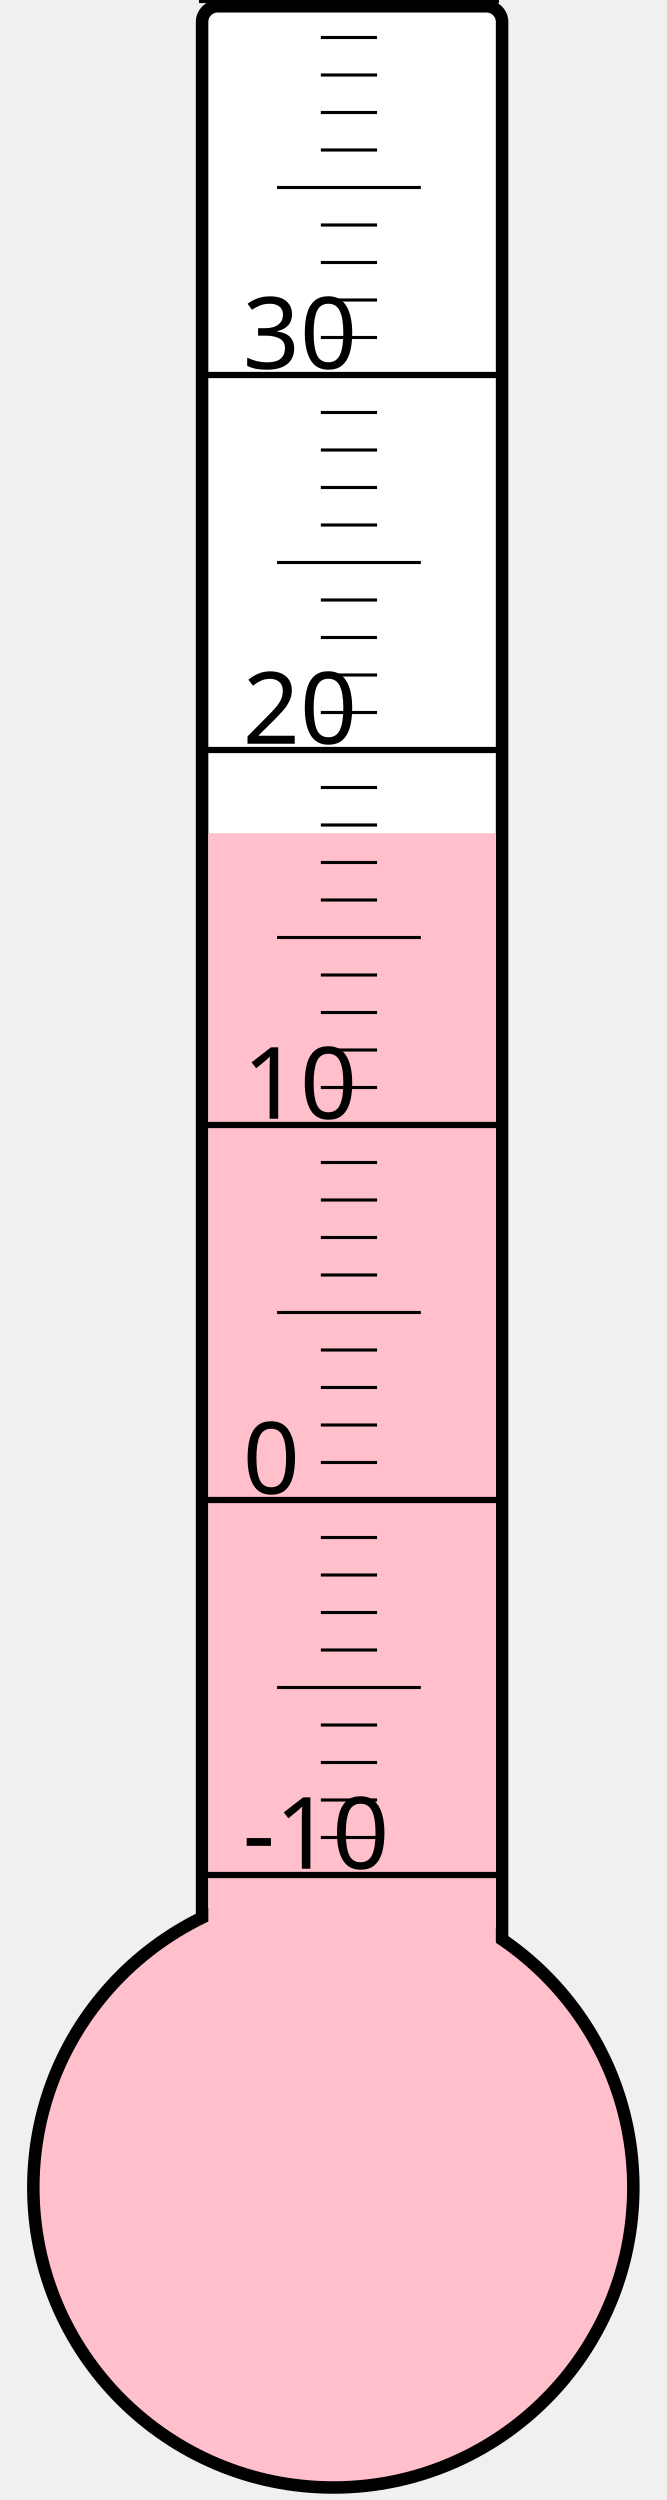
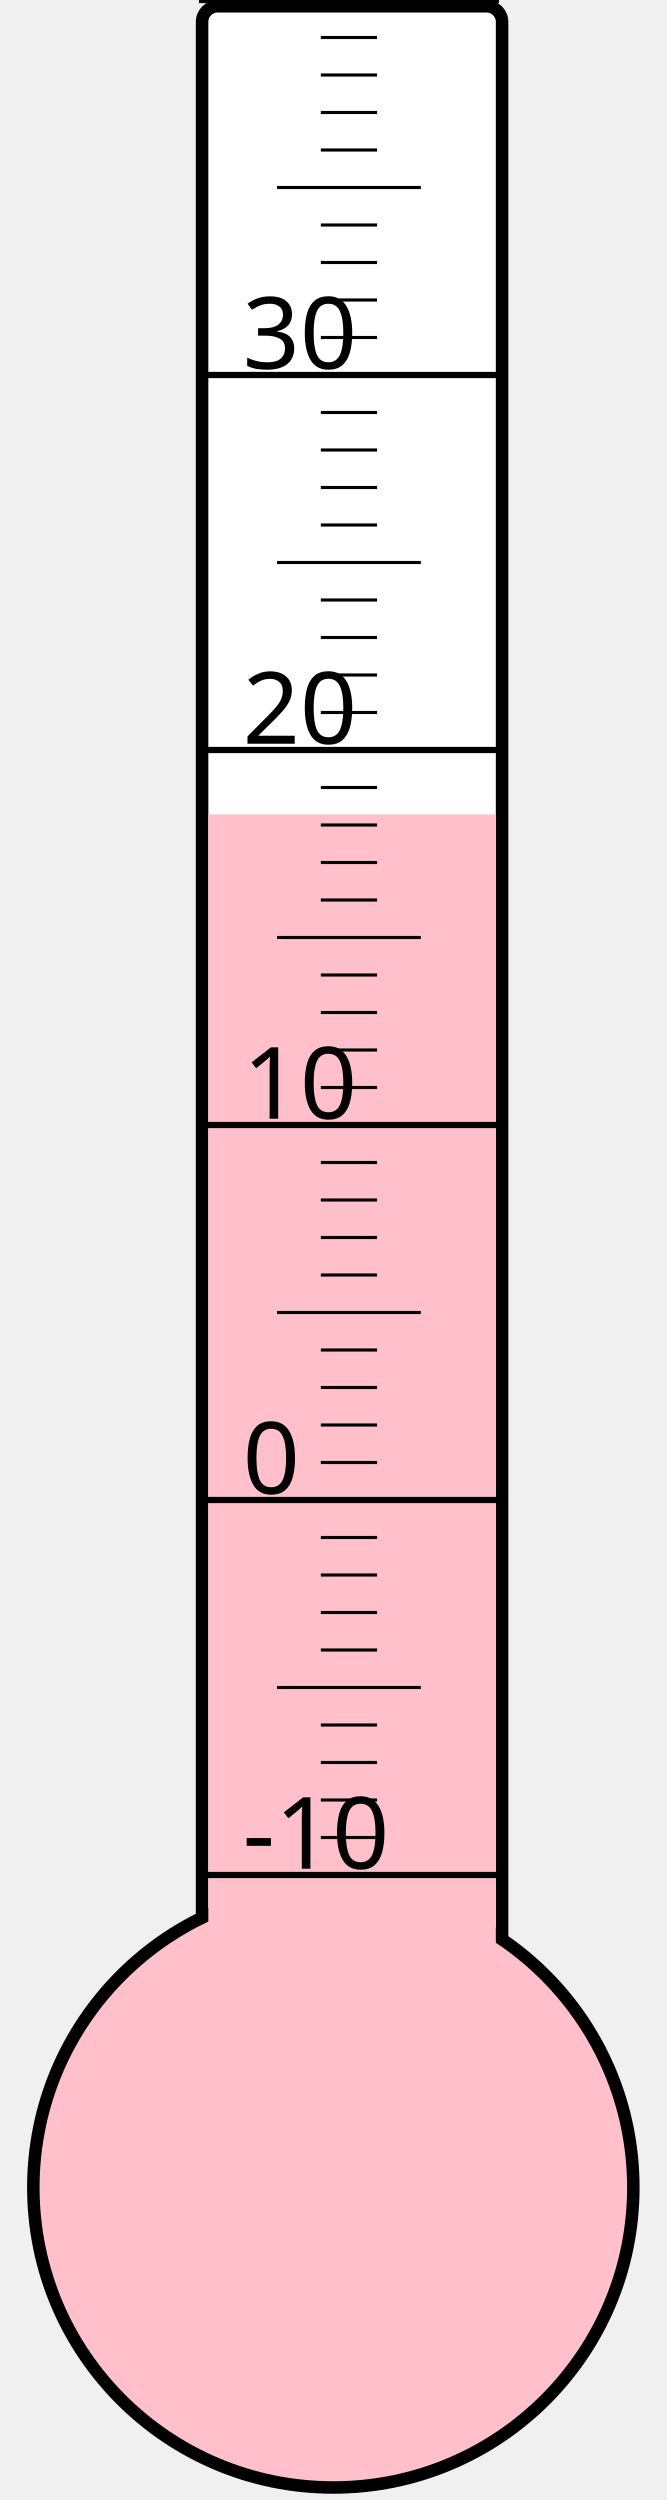
<svg xmlns="http://www.w3.org/2000/svg" width="40px" height="150px" viewBox="0 0 200 800">
  <rect width="200" height="800" x="0" y="0" style="fill: #ffffeb; fill-opacity: 0;" />
  <rect width="96" height="680" x="58" y="2" rx="5" ry="5" style="fill: white; fill-opacity: 1; stroke: black; stroke-width: 4;" />
  <circle cx="100" cy="700" r="96" style="fill: pink; stroke: black; stroke-width: 4;" />
-   <rect width="92" height="433.375" x="60" y="266.625" style="fill: pink; fill-opacity: 1; stroke-width: 0;" />
+   <rect width="92" height="439.375" x="60" y="260.625" style="fill: pink; fill-opacity: 1; stroke-width: 0;" />
  <text x="71" y="598" style="font-family: sans-serif; font-size: 24pt;">-10</text>
  <text x="71" y="478" style="font-family: sans-serif; font-size: 24pt;">0</text>
  <text x="71" y="358" style="font-family: sans-serif; font-size: 24pt;">10</text>
  <text x="71" y="238" style="font-family: sans-serif; font-size: 24pt;">20</text>
  <text x="71" y="118" style="font-family: sans-serif; font-size: 24pt;">30</text>
  <g style="stroke: black;">
    <line x1="57" y1="600" x2="153" y2="600" style="stroke-width: 2;" />
    <line x1="96" y1="588" x2="114" y2="588" style="stroke-width: 1;" />
    <line x1="96" y1="576" x2="114" y2="576" style="stroke-width: 1;" />
    <line x1="96" y1="564" x2="114" y2="564" style="stroke-width: 1;" />
    <line x1="96" y1="552" x2="114" y2="552" style="stroke-width: 1;" />
    <line x1="82" y1="540" x2="128" y2="540" style="stroke-width: 1;" />
    <line x1="96" y1="528" x2="114" y2="528" style="stroke-width: 1;" />
    <line x1="96" y1="516" x2="114" y2="516" style="stroke-width: 1;" />
    <line x1="96" y1="504" x2="114" y2="504" style="stroke-width: 1;" />
    <line x1="96" y1="492" x2="114" y2="492" style="stroke-width: 1;" />
    <line x1="57" y1="480" x2="153" y2="480" style="stroke-width: 2;" />
    <line x1="96" y1="468" x2="114" y2="468" style="stroke-width: 1;" />
    <line x1="96" y1="456" x2="114" y2="456" style="stroke-width: 1;" />
    <line x1="96" y1="444" x2="114" y2="444" style="stroke-width: 1;" />
    <line x1="96" y1="432" x2="114" y2="432" style="stroke-width: 1;" />
    <line x1="82" y1="420" x2="128" y2="420" style="stroke-width: 1;" />
    <line x1="96" y1="408" x2="114" y2="408" style="stroke-width: 1;" />
    <line x1="96" y1="396" x2="114" y2="396" style="stroke-width: 1;" />
    <line x1="96" y1="384" x2="114" y2="384" style="stroke-width: 1;" />
    <line x1="96" y1="372" x2="114" y2="372" style="stroke-width: 1;" />
    <line x1="57" y1="360" x2="153" y2="360" style="stroke-width: 2;" />
    <line x1="96" y1="348" x2="114" y2="348" style="stroke-width: 1;" />
    <line x1="96" y1="336" x2="114" y2="336" style="stroke-width: 1;" />
    <line x1="96" y1="324" x2="114" y2="324" style="stroke-width: 1;" />
    <line x1="96" y1="312" x2="114" y2="312" style="stroke-width: 1;" />
    <line x1="82" y1="300" x2="128" y2="300" style="stroke-width: 1;" />
    <line x1="96" y1="288" x2="114" y2="288" style="stroke-width: 1;" />
    <line x1="96" y1="276" x2="114" y2="276" style="stroke-width: 1;" />
    <line x1="96" y1="264" x2="114" y2="264" style="stroke-width: 1;" />
    <line x1="96" y1="252" x2="114" y2="252" style="stroke-width: 1;" />
    <line x1="57" y1="240" x2="153" y2="240" style="stroke-width: 2;" />
    <line x1="96" y1="228" x2="114" y2="228" style="stroke-width: 1;" />
    <line x1="96" y1="216" x2="114" y2="216" style="stroke-width: 1;" />
    <line x1="96" y1="204" x2="114" y2="204" style="stroke-width: 1;" />
    <line x1="96" y1="192" x2="114" y2="192" style="stroke-width: 1;" />
    <line x1="82" y1="180" x2="128" y2="180" style="stroke-width: 1;" />
    <line x1="96" y1="168" x2="114" y2="168" style="stroke-width: 1;" />
    <line x1="96" y1="156" x2="114" y2="156" style="stroke-width: 1;" />
    <line x1="96" y1="144" x2="114" y2="144" style="stroke-width: 1;" />
    <line x1="96" y1="132" x2="114" y2="132" style="stroke-width: 1;" />
    <line x1="57" y1="120" x2="153" y2="120" style="stroke-width: 2;" />
    <line x1="96" y1="108" x2="114" y2="108" style="stroke-width: 1;" />
    <line x1="96" y1="96" x2="114" y2="96" style="stroke-width: 1;" />
    <line x1="96" y1="84" x2="114" y2="84" style="stroke-width: 1;" />
    <line x1="96" y1="72" x2="114" y2="72" style="stroke-width: 1;" />
    <line x1="82" y1="60" x2="128" y2="60" style="stroke-width: 1;" />
    <line x1="96" y1="48" x2="114" y2="48" style="stroke-width: 1;" />
    <line x1="96" y1="36" x2="114" y2="36" style="stroke-width: 1;" />
    <line x1="96" y1="24" x2="114" y2="24" style="stroke-width: 1;" />
    <line x1="96" y1="12" x2="114" y2="12" style="stroke-width: 1;" />
    <line x1="57" y1="0" x2="153" y2="0" style="stroke-width: 2;" />
  </g>
</svg>
